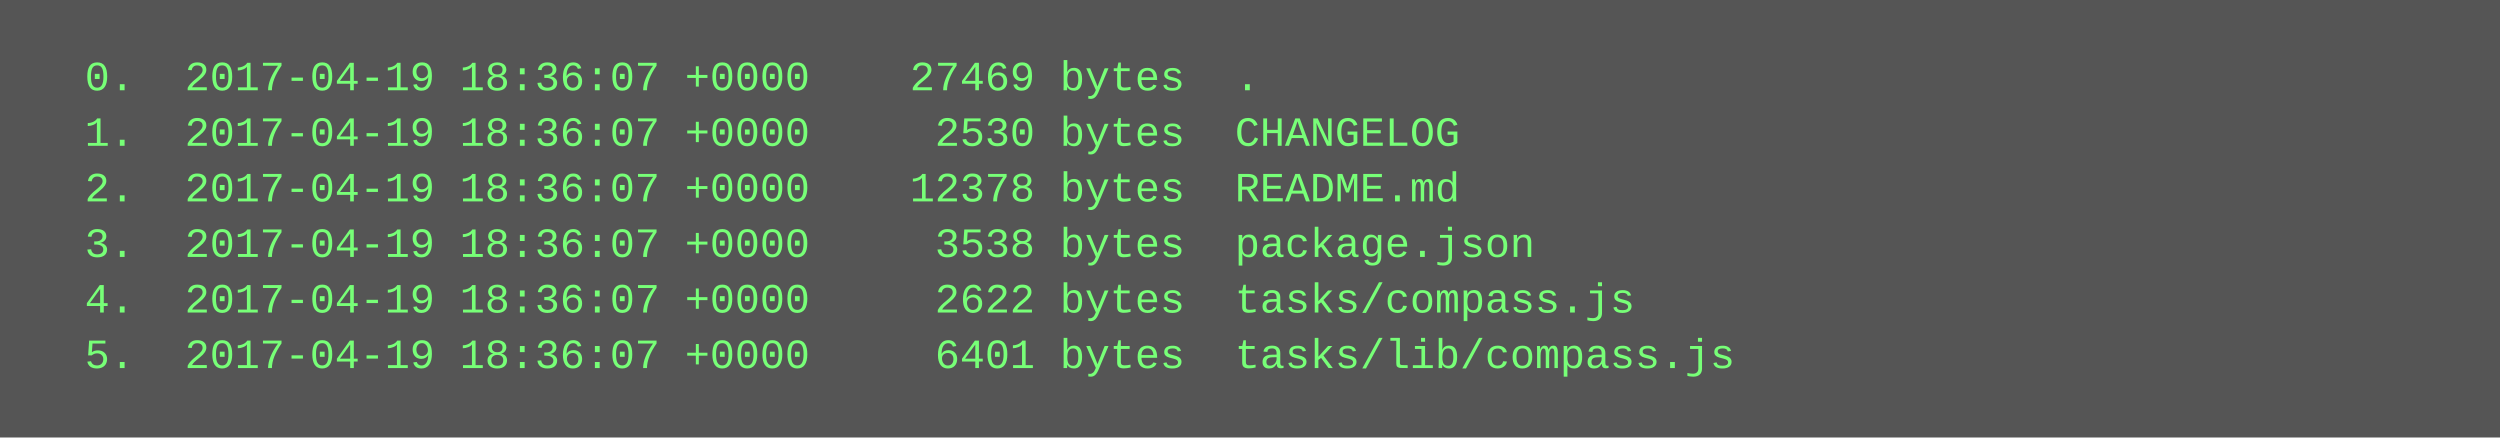
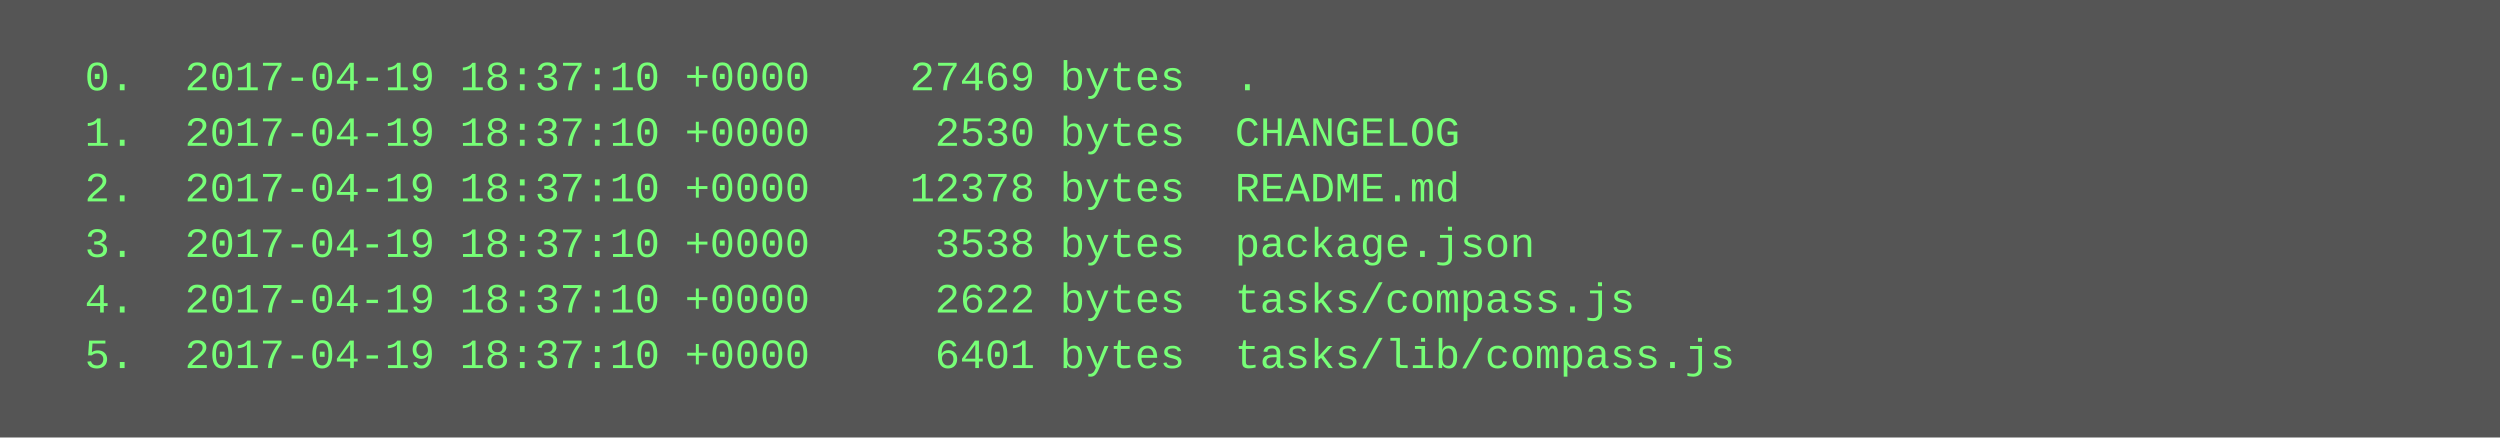
<svg xmlns="http://www.w3.org/2000/svg" height="126" width="720">
  <rect height="126" fill="#555" width="720" />
  <text fill="#7f7" font-family="Courier New" font-size="12" xml:space="preserve">
-     <tspan x="10" y="26">  0.  2017-04-19 18:36:07 +0000    27469 bytes  .</tspan>
-     <tspan x="10" y="42">  1.  2017-04-19 18:36:07 +0000     2530 bytes  CHANGELOG</tspan>
-     <tspan x="10" y="58">  2.  2017-04-19 18:36:07 +0000    12378 bytes  README.md</tspan>
-     <tspan x="10" y="74">  3.  2017-04-19 18:36:07 +0000     3538 bytes  package.json</tspan>
-     <tspan x="10" y="90">  4.  2017-04-19 18:36:07 +0000     2622 bytes  tasks/compass.js</tspan>
-     <tspan x="10" y="106">  5.  2017-04-19 18:36:07 +0000     6401 bytes  tasks/lib/compass.js</tspan>
+     <tspan x="10" y="26">  0.  2017-04-19 18:37:10 +0000    27469 bytes  .</tspan>
+     <tspan x="10" y="42">  1.  2017-04-19 18:37:10 +0000     2530 bytes  CHANGELOG</tspan>
+     <tspan x="10" y="58">  2.  2017-04-19 18:37:10 +0000    12378 bytes  README.md</tspan>
+     <tspan x="10" y="74">  3.  2017-04-19 18:37:10 +0000     3538 bytes  package.json</tspan>
+     <tspan x="10" y="90">  4.  2017-04-19 18:37:10 +0000     2622 bytes  tasks/compass.js</tspan>
+     <tspan x="10" y="106">  5.  2017-04-19 18:37:10 +0000     6401 bytes  tasks/lib/compass.js</tspan>
  </text>
</svg>
